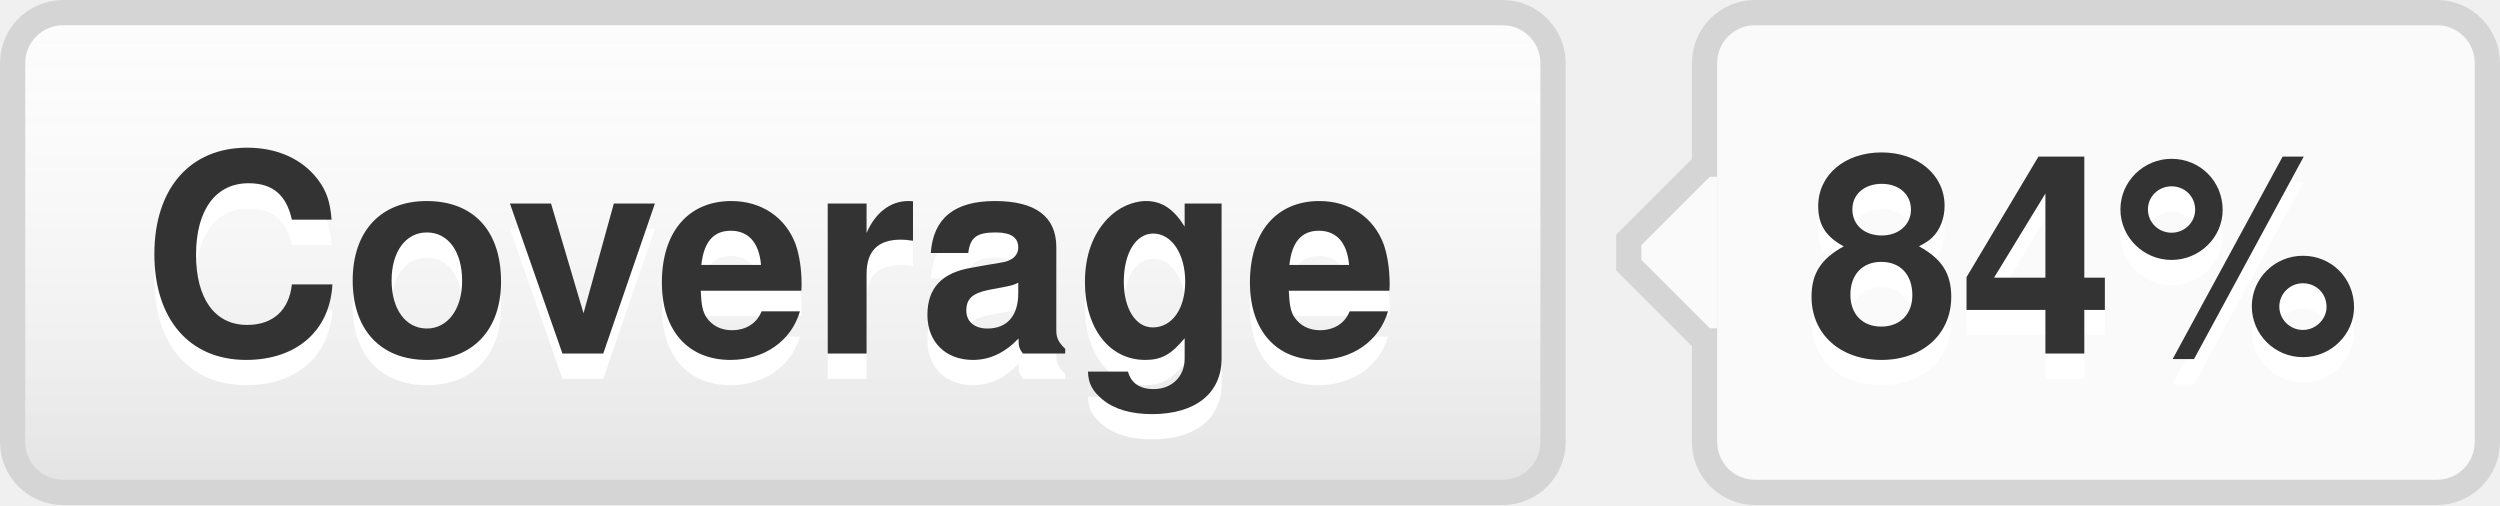
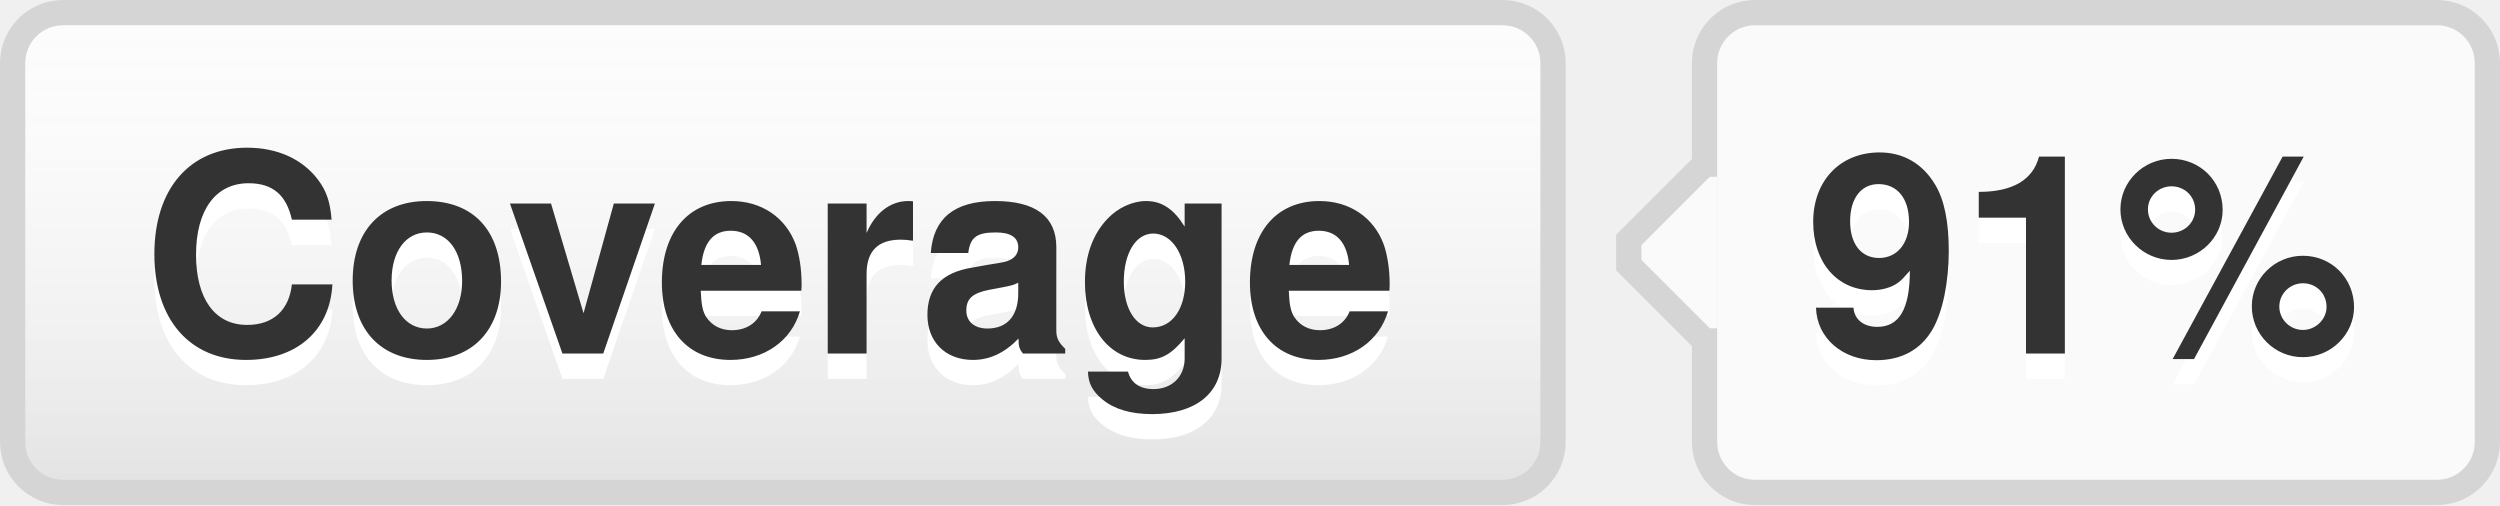
- <svg xmlns="http://www.w3.org/2000/svg" width="99" height="20" role="img" aria-label="Coverage: 84%">
+ <svg xmlns="http://www.w3.org/2000/svg" width="99" height="20" role="img" aria-label="Coverage: 91%">
  <style>a:hover #llink{fill:url(#b);stroke:#ccc}a:hover #rlink{fill:#4183c4}</style>
  <linearGradient id="a" x2="0" y2="100%">
    <stop offset="0" stop-color="#fcfcfc" stop-opacity="0" />
    <stop offset="1" stop-opacity=".1" />
  </linearGradient>
  <linearGradient id="b" x2="0" y2="100%">
    <stop offset="0" stop-color="#ccc" stop-opacity=".1" />
    <stop offset="1" stop-opacity=".1" />
  </linearGradient>
  <g stroke="#d5d5d5">
    <rect stroke="none" fill="#fcfcfc" x="0.5" y="0.5" width="61" height="19" rx="2" />
    <rect x="67.5" y="0.5" width="31" height="19" rx="2" fill="#fafafa" />
    <rect x="67" y="7.5" width="0.5" height="5" stroke="#fafafa" />
    <path d="M67.5 6.5 l-3 3v1 l3 3" stroke="d5d5d5" fill="#fafafa" />
  </g>
  <g aria-hidden="true" fill="#333" text-anchor="middle" font-family="Helvetica Neue,Helvetica,Arial,sans-serif" text-rendering="geometricPrecision" font-weight="700" font-size="110px" line-height="14px">
    <rect id="llink" stroke="#d5d5d5" fill="url(#a)" x=".5" y=".5" width="61" height="19" rx="2" />
    <text aria-hidden="true" x="305" y="150" fill="#fff" transform="scale(.1)" textLength="510">Coverage</text>
    <text x="305" y="140" transform="scale(.1)" textLength="510">Coverage</text>
-     <text aria-hidden="true" x="825" y="150" fill="#fff" transform="scale(.1)" textLength="230">84%</text>
-     <text id="rlink" x="825" y="140" transform="scale(.1)" textLength="230">84%</text>
+     <text aria-hidden="true" x="825" y="150" fill="#fff" transform="scale(.1)" textLength="230">91%</text>
+     <text id="rlink" x="825" y="140" transform="scale(.1)" textLength="230">91%</text>
  </g>
</svg>
